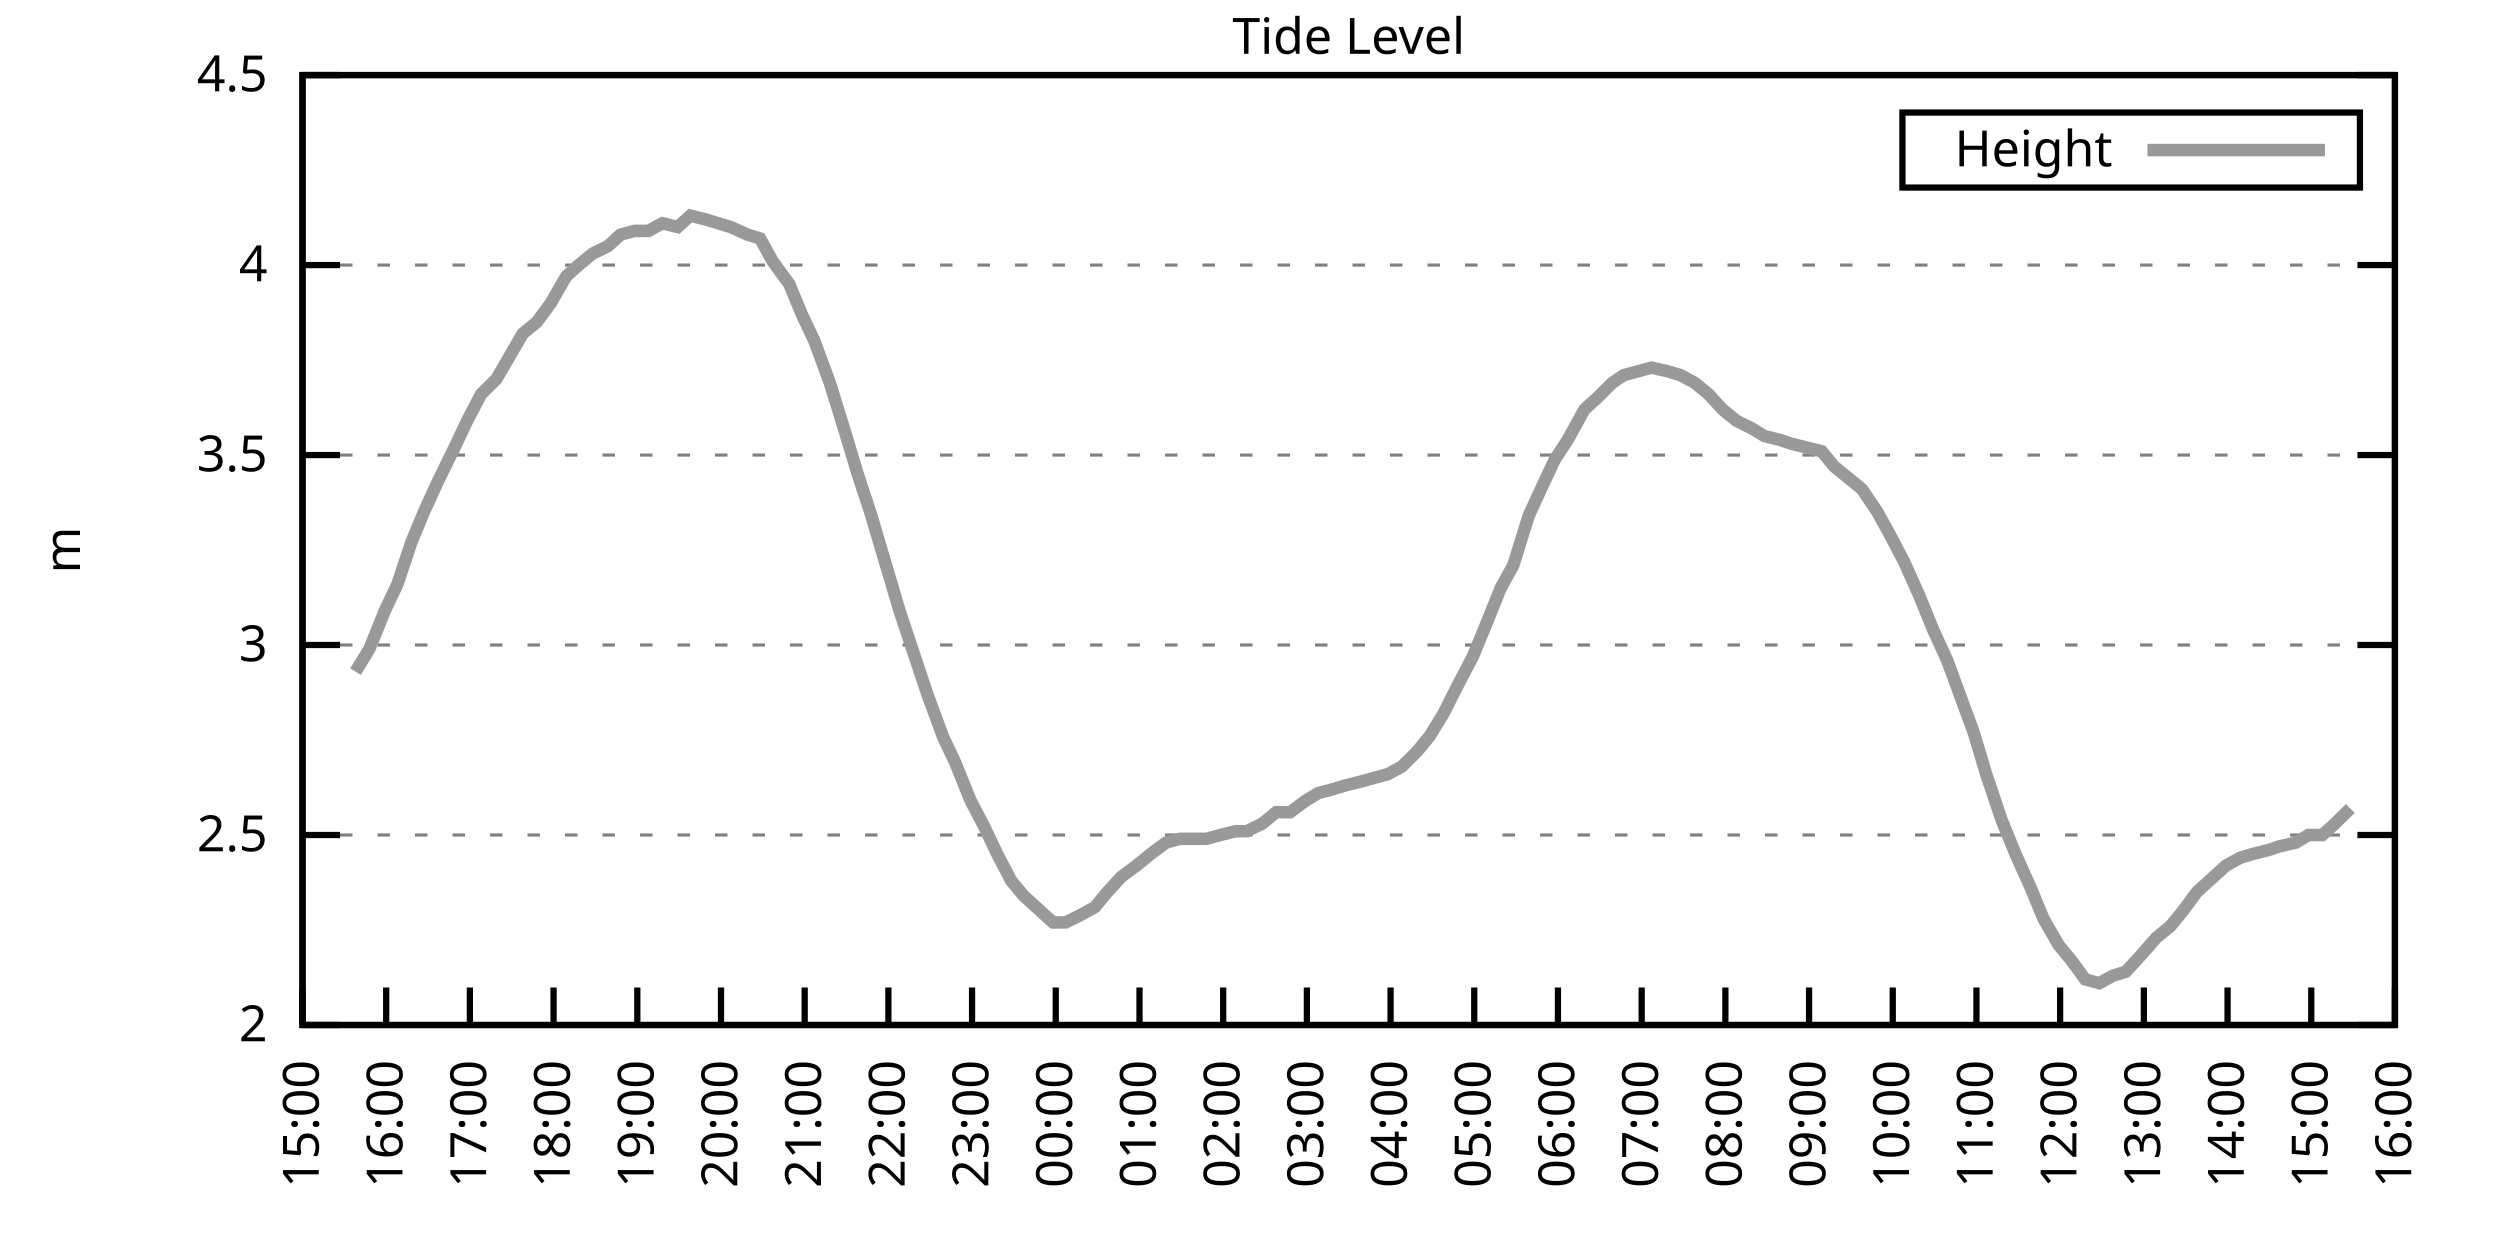
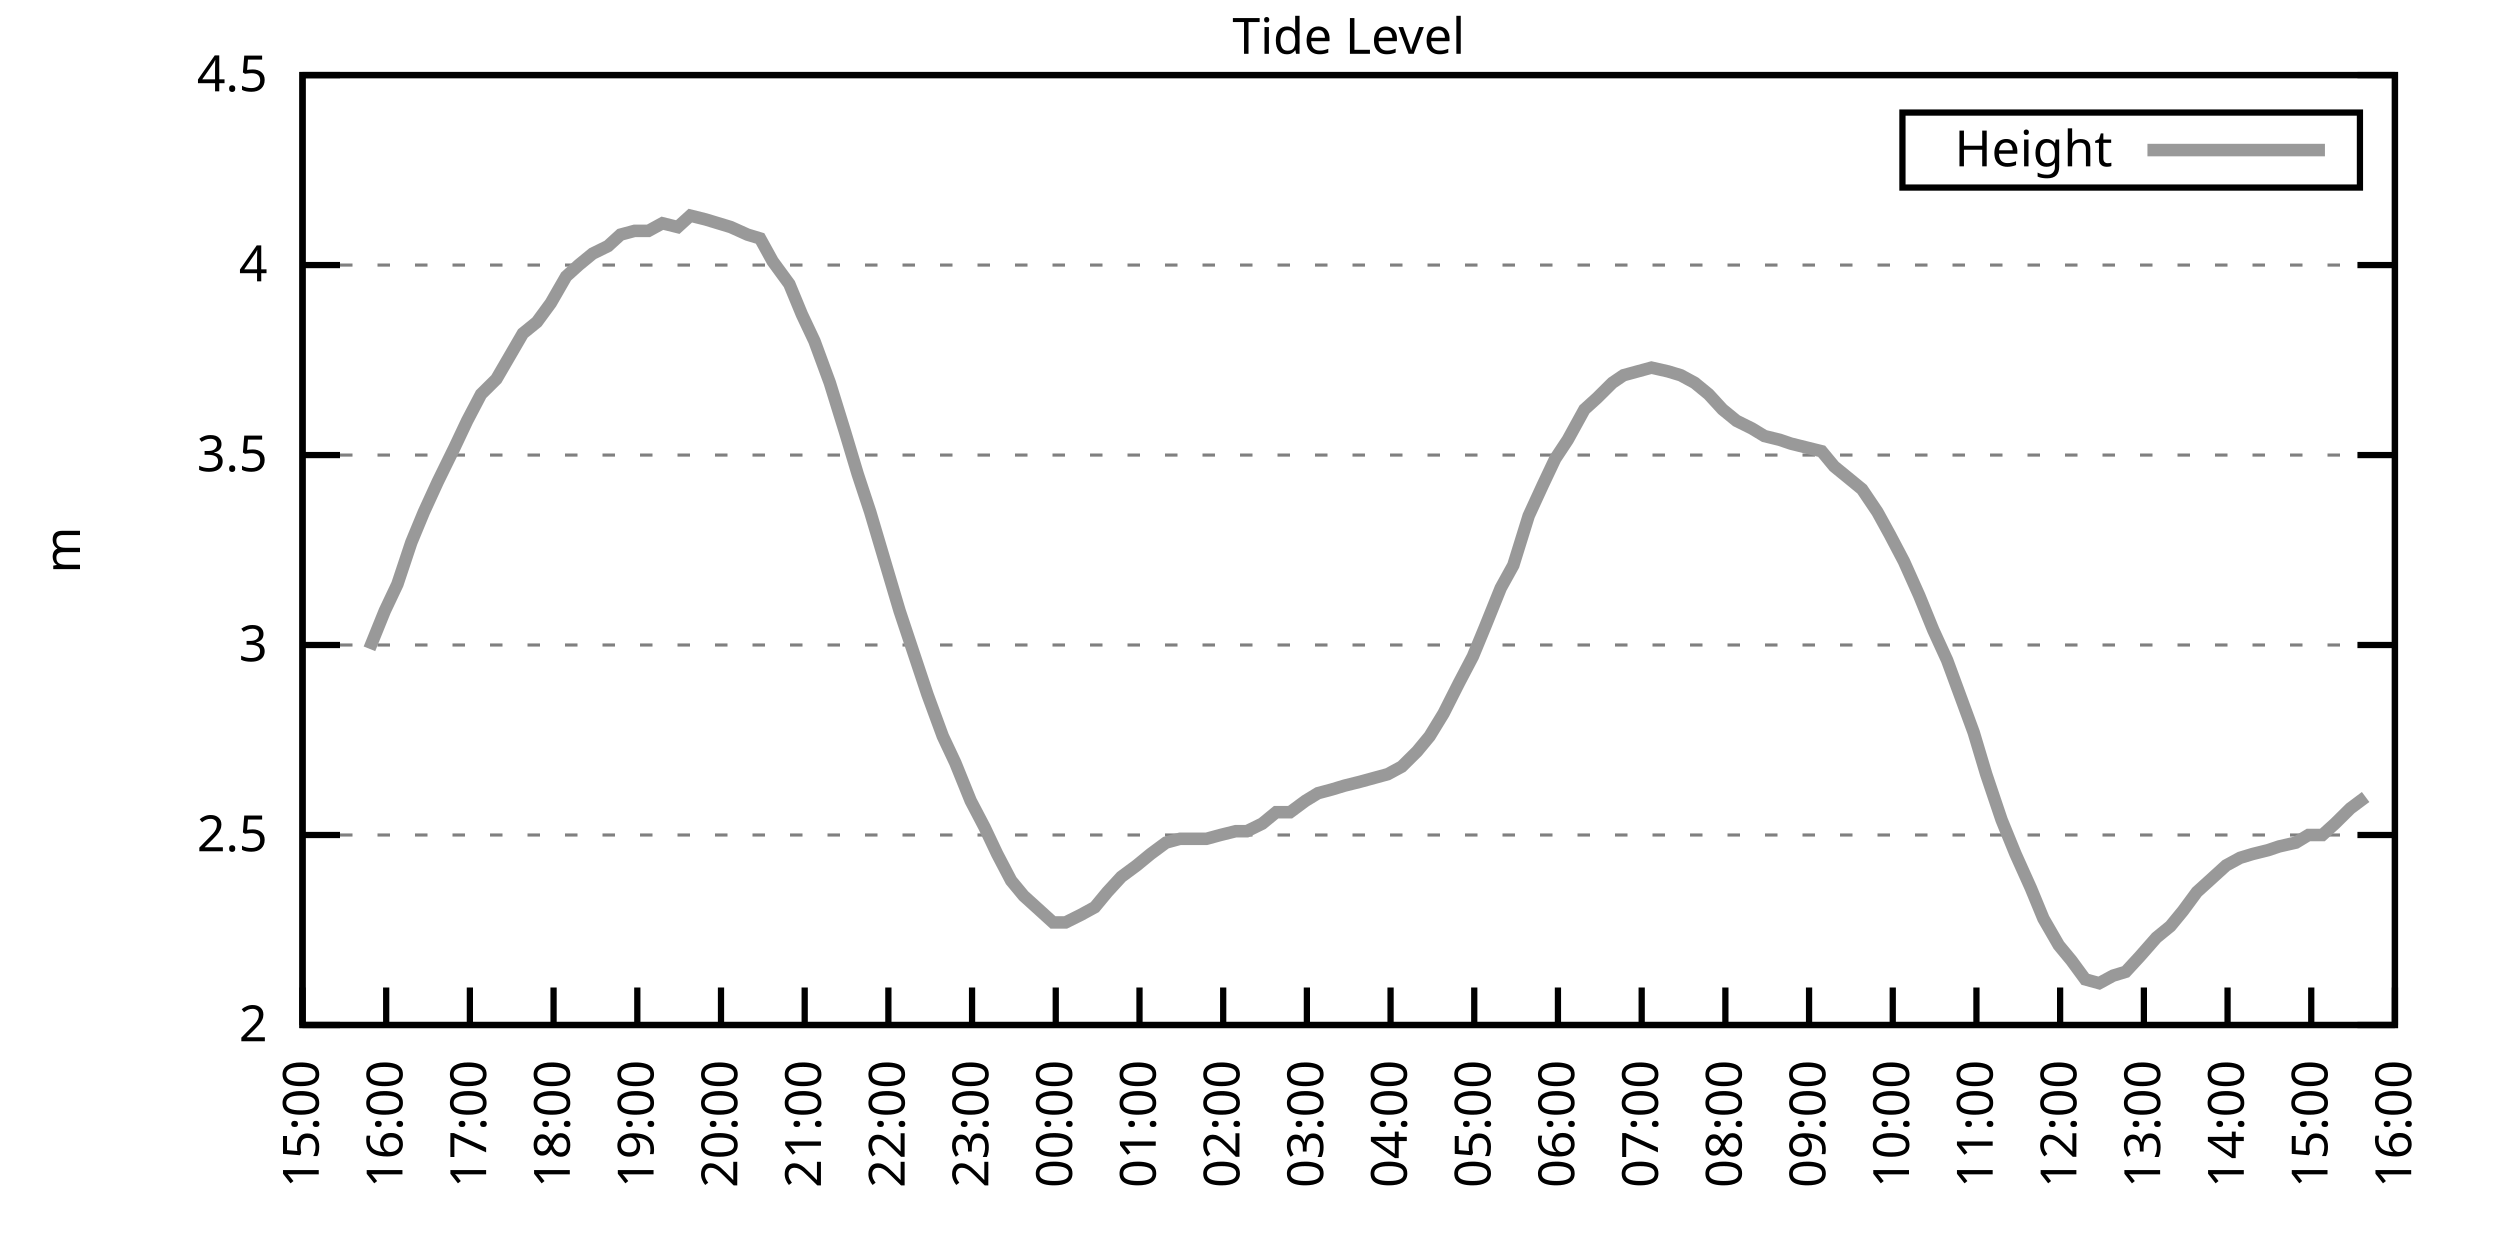
<svg xmlns="http://www.w3.org/2000/svg" xmlns:xlink="http://www.w3.org/1999/xlink" width="400" height="200" viewBox="0 0 400 200">
  <g id="gnuplot_canvas">
    <rect x="0" y="0" width="400" height="200" fill="none" />
    <defs>
      <circle id="gpDot" r="0.5" stroke-width="0.5" stroke="currentColor" />
      <path id="gpPt0" stroke-width="0.333" stroke="currentColor" d="M-1,0 h2 M0,-1 v2" />
      <path id="gpPt1" stroke-width="0.333" stroke="currentColor" d="M-1,-1 L1,1 M1,-1 L-1,1" />
      <path id="gpPt2" stroke-width="0.333" stroke="currentColor" d="M-1,0 L1,0 M0,-1 L0,1 M-1,-1 L1,1 M-1,1 L1,-1" />
      <rect id="gpPt3" stroke-width="0.333" stroke="currentColor" x="-1" y="-1" width="2" height="2" />
      <rect id="gpPt4" stroke-width="0.333" stroke="currentColor" fill="currentColor" x="-1" y="-1" width="2" height="2" />
      <circle id="gpPt5" stroke-width="0.333" stroke="currentColor" cx="0" cy="0" r="1" />
      <use xlink:href="#gpPt5" id="gpPt6" fill="currentColor" stroke="none" />
      <path id="gpPt7" stroke-width="0.333" stroke="currentColor" d="M0,-1.33 L-1.33,0.67 L1.33,0.67 z" />
      <use xlink:href="#gpPt7" id="gpPt8" fill="currentColor" stroke="none" />
      <use xlink:href="#gpPt7" id="gpPt9" stroke="currentColor" transform="rotate(180)" />
      <use xlink:href="#gpPt9" id="gpPt10" fill="currentColor" stroke="none" />
      <use xlink:href="#gpPt3" id="gpPt11" stroke="currentColor" transform="rotate(45)" />
      <use xlink:href="#gpPt11" id="gpPt12" fill="currentColor" stroke="none" />
      <path id="gpPt13" stroke-width="0.333" stroke="currentColor" d="M0,1.330 L1.265,0.411 L0.782,-1.067 L-0.782,-1.076 L-1.265,0.411 z" />
      <use xlink:href="#gpPt13" id="gpPt14" fill="currentColor" stroke="none" />
      <filter id="textbox" filterUnits="objectBoundingBox" x="0" y="0" height="1" width="1">
        <feFlood flood-color="white" flood-opacity="1" result="bgnd" />
        <feComposite in="SourceGraphic" in2="bgnd" operator="atop" />
      </filter>
      <filter id="greybox" filterUnits="objectBoundingBox" x="0" y="0" height="1" width="1">
        <feFlood flood-color="lightgrey" flood-opacity="1" result="grey" />
        <feComposite in="SourceGraphic" in2="grey" operator="atop" />
      </filter>
    </defs>
    <g fill="none" color="white" stroke="currentColor" stroke-width="1.00" stroke-linecap="butt" stroke-linejoin="miter">
</g>
    <g fill="none" color="black" stroke="currentColor" stroke-width="1.00" stroke-linecap="butt" stroke-linejoin="miter">
      <g stroke="none" shape-rendering="crispEdges">
        <polygon fill="rgb(255, 255, 255)" points="48.40,164.00 383.18,164.00 383.18,12.02 48.40,12.02 " />
      </g>
    </g>
    <g fill="none" color="black" stroke="currentColor" stroke-width="1.00" stroke-linecap="butt" stroke-linejoin="miter">
</g>
    <g fill="none" color="black" stroke="black" stroke-width="0.50" stroke-linecap="butt" stroke-linejoin="miter">
</g>
    <g fill="none" color="gray" stroke="currentColor" stroke-width="0.50" stroke-linecap="butt" stroke-linejoin="miter">
      <path stroke="gray" stroke-dasharray="2,4" class="gridline" d="M48.40,164.00 L383.19,164.00  " />
    </g>
    <g fill="none" color="gray" stroke="gray" stroke-width="1.00" stroke-linecap="butt" stroke-linejoin="miter">
</g>
    <g fill="none" color="black" stroke="currentColor" stroke-width="1.00" stroke-linecap="butt" stroke-linejoin="miter">
      <path stroke="black" d="M48.40,164.00 L54.40,164.00 M383.19,164.00 L377.19,164.00  " />
      <g transform="translate(42.80,166.60)" stroke="none" fill="black" font-family="Sans" font-size="8.00" text-anchor="end">
        <text>
          <tspan font-family="Sans"> 2</tspan>
        </text>
      </g>
    </g>
    <g fill="none" color="black" stroke="currentColor" stroke-width="1.00" stroke-linecap="butt" stroke-linejoin="miter">
</g>
    <g fill="none" color="black" stroke="black" stroke-width="0.50" stroke-linecap="butt" stroke-linejoin="miter">
</g>
    <g fill="none" color="gray" stroke="currentColor" stroke-width="0.50" stroke-linecap="butt" stroke-linejoin="miter">
      <path stroke="gray" stroke-dasharray="2,4" class="gridline" d="M48.40,133.60 L383.19,133.60  " />
    </g>
    <g fill="none" color="gray" stroke="gray" stroke-width="1.00" stroke-linecap="butt" stroke-linejoin="miter">
</g>
    <g fill="none" color="black" stroke="currentColor" stroke-width="1.00" stroke-linecap="butt" stroke-linejoin="miter">
      <path stroke="black" d="M48.40,133.60 L54.40,133.60 M383.19,133.60 L377.19,133.60  " />
      <g transform="translate(42.80,136.20)" stroke="none" fill="black" font-family="Sans" font-size="8.00" text-anchor="end">
        <text>
          <tspan font-family="Sans"> 2.5</tspan>
        </text>
      </g>
    </g>
    <g fill="none" color="black" stroke="currentColor" stroke-width="1.00" stroke-linecap="butt" stroke-linejoin="miter">
</g>
    <g fill="none" color="black" stroke="black" stroke-width="0.50" stroke-linecap="butt" stroke-linejoin="miter">
</g>
    <g fill="none" color="gray" stroke="currentColor" stroke-width="0.50" stroke-linecap="butt" stroke-linejoin="miter">
      <path stroke="gray" stroke-dasharray="2,4" class="gridline" d="M48.40,103.20 L383.19,103.20  " />
    </g>
    <g fill="none" color="gray" stroke="gray" stroke-width="1.00" stroke-linecap="butt" stroke-linejoin="miter">
</g>
    <g fill="none" color="black" stroke="currentColor" stroke-width="1.00" stroke-linecap="butt" stroke-linejoin="miter">
      <path stroke="black" d="M48.40,103.20 L54.40,103.20 M383.19,103.20 L377.19,103.20  " />
      <g transform="translate(42.80,105.80)" stroke="none" fill="black" font-family="Sans" font-size="8.00" text-anchor="end">
        <text>
          <tspan font-family="Sans"> 3</tspan>
        </text>
      </g>
    </g>
    <g fill="none" color="black" stroke="currentColor" stroke-width="1.00" stroke-linecap="butt" stroke-linejoin="miter">
</g>
    <g fill="none" color="black" stroke="black" stroke-width="0.50" stroke-linecap="butt" stroke-linejoin="miter">
</g>
    <g fill="none" color="gray" stroke="currentColor" stroke-width="0.50" stroke-linecap="butt" stroke-linejoin="miter">
      <path stroke="gray" stroke-dasharray="2,4" class="gridline" d="M48.40,72.81 L383.19,72.81  " />
    </g>
    <g fill="none" color="gray" stroke="gray" stroke-width="1.00" stroke-linecap="butt" stroke-linejoin="miter">
</g>
    <g fill="none" color="black" stroke="currentColor" stroke-width="1.00" stroke-linecap="butt" stroke-linejoin="miter">
      <path stroke="black" d="M48.40,72.81 L54.40,72.81 M383.19,72.81 L377.19,72.81  " />
      <g transform="translate(42.80,75.41)" stroke="none" fill="black" font-family="Sans" font-size="8.00" text-anchor="end">
        <text>
          <tspan font-family="Sans"> 3.5</tspan>
        </text>
      </g>
    </g>
    <g fill="none" color="black" stroke="currentColor" stroke-width="1.00" stroke-linecap="butt" stroke-linejoin="miter">
</g>
    <g fill="none" color="black" stroke="black" stroke-width="0.50" stroke-linecap="butt" stroke-linejoin="miter">
</g>
    <g fill="none" color="gray" stroke="currentColor" stroke-width="0.50" stroke-linecap="butt" stroke-linejoin="miter">
      <path stroke="gray" stroke-dasharray="2,4" class="gridline" d="M48.40,42.41 L383.19,42.41  " />
    </g>
    <g fill="none" color="gray" stroke="gray" stroke-width="1.00" stroke-linecap="butt" stroke-linejoin="miter">
</g>
    <g fill="none" color="black" stroke="currentColor" stroke-width="1.00" stroke-linecap="butt" stroke-linejoin="miter">
      <path stroke="black" d="M48.40,42.41 L54.40,42.41 M383.19,42.41 L377.19,42.41  " />
      <g transform="translate(42.80,45.01)" stroke="none" fill="black" font-family="Sans" font-size="8.00" text-anchor="end">
        <text>
          <tspan font-family="Sans"> 4</tspan>
        </text>
      </g>
    </g>
    <g fill="none" color="black" stroke="currentColor" stroke-width="1.00" stroke-linecap="butt" stroke-linejoin="miter">
</g>
    <g fill="none" color="black" stroke="black" stroke-width="0.50" stroke-linecap="butt" stroke-linejoin="miter">
</g>
    <g fill="none" color="gray" stroke="currentColor" stroke-width="0.50" stroke-linecap="butt" stroke-linejoin="miter">
      <path stroke="gray" stroke-dasharray="2,4" class="gridline" d="M48.40,12.01 L383.19,12.01  " />
    </g>
    <g fill="none" color="gray" stroke="gray" stroke-width="1.00" stroke-linecap="butt" stroke-linejoin="miter">
</g>
    <g fill="none" color="black" stroke="currentColor" stroke-width="1.00" stroke-linecap="butt" stroke-linejoin="miter">
      <path stroke="black" d="M48.40,12.01 L54.40,12.01 M383.19,12.01 L377.19,12.01  " />
      <g transform="translate(42.80,14.61)" stroke="none" fill="black" font-family="Sans" font-size="8.00" text-anchor="end">
        <text>
          <tspan font-family="Sans"> 4.5</tspan>
        </text>
      </g>
    </g>
    <g fill="none" color="black" stroke="currentColor" stroke-width="1.00" stroke-linecap="butt" stroke-linejoin="miter">
      <path stroke="black" d="M48.40,164.00 L48.40,158.00  " />
      <g transform="translate(51.00,169.60) rotate(270.00)" stroke="none" fill="black" font-family="Sans" font-size="8.00" text-anchor="end">
        <text>
          <tspan font-family="Sans">15:00</tspan>
        </text>
      </g>
    </g>
    <g fill="none" color="black" stroke="currentColor" stroke-width="1.00" stroke-linecap="butt" stroke-linejoin="miter">
      <path stroke="black" d="M61.79,164.00 L61.79,158.00  " />
      <g transform="translate(64.39,169.60) rotate(270.00)" stroke="none" fill="black" font-family="Sans" font-size="8.00" text-anchor="end">
        <text>
          <tspan font-family="Sans">16:00</tspan>
        </text>
      </g>
    </g>
    <g fill="none" color="black" stroke="currentColor" stroke-width="1.00" stroke-linecap="butt" stroke-linejoin="miter">
      <path stroke="black" d="M75.18,164.00 L75.18,158.00  " />
      <g transform="translate(77.78,169.60) rotate(270.00)" stroke="none" fill="black" font-family="Sans" font-size="8.00" text-anchor="end">
        <text>
          <tspan font-family="Sans">17:00</tspan>
        </text>
      </g>
    </g>
    <g fill="none" color="black" stroke="currentColor" stroke-width="1.00" stroke-linecap="butt" stroke-linejoin="miter">
      <path stroke="black" d="M88.57,164.00 L88.57,158.00  " />
      <g transform="translate(91.17,169.60) rotate(270.00)" stroke="none" fill="black" font-family="Sans" font-size="8.00" text-anchor="end">
        <text>
          <tspan font-family="Sans">18:00</tspan>
        </text>
      </g>
    </g>
    <g fill="none" color="black" stroke="currentColor" stroke-width="1.00" stroke-linecap="butt" stroke-linejoin="miter">
      <path stroke="black" d="M101.97,164.00 L101.97,158.00  " />
      <g transform="translate(104.57,169.60) rotate(270.00)" stroke="none" fill="black" font-family="Sans" font-size="8.00" text-anchor="end">
        <text>
          <tspan font-family="Sans">19:00</tspan>
        </text>
      </g>
    </g>
    <g fill="none" color="black" stroke="currentColor" stroke-width="1.00" stroke-linecap="butt" stroke-linejoin="miter">
      <path stroke="black" d="M115.36,164.00 L115.36,158.00  " />
      <g transform="translate(117.96,169.60) rotate(270.00)" stroke="none" fill="black" font-family="Sans" font-size="8.00" text-anchor="end">
        <text>
          <tspan font-family="Sans">20:00</tspan>
        </text>
      </g>
    </g>
    <g fill="none" color="black" stroke="currentColor" stroke-width="1.00" stroke-linecap="butt" stroke-linejoin="miter">
      <path stroke="black" d="M128.75,164.00 L128.75,158.00  " />
      <g transform="translate(131.35,169.60) rotate(270.00)" stroke="none" fill="black" font-family="Sans" font-size="8.00" text-anchor="end">
        <text>
          <tspan font-family="Sans">21:00</tspan>
        </text>
      </g>
    </g>
    <g fill="none" color="black" stroke="currentColor" stroke-width="1.00" stroke-linecap="butt" stroke-linejoin="miter">
      <path stroke="black" d="M142.14,164.00 L142.14,158.00  " />
      <g transform="translate(144.74,169.60) rotate(270.00)" stroke="none" fill="black" font-family="Sans" font-size="8.00" text-anchor="end">
        <text>
          <tspan font-family="Sans">22:00</tspan>
        </text>
      </g>
    </g>
    <g fill="none" color="black" stroke="currentColor" stroke-width="1.00" stroke-linecap="butt" stroke-linejoin="miter">
      <path stroke="black" d="M155.53,164.00 L155.53,158.00  " />
      <g transform="translate(158.13,169.60) rotate(270.00)" stroke="none" fill="black" font-family="Sans" font-size="8.00" text-anchor="end">
        <text>
          <tspan font-family="Sans">23:00</tspan>
        </text>
      </g>
    </g>
    <g fill="none" color="black" stroke="currentColor" stroke-width="1.00" stroke-linecap="butt" stroke-linejoin="miter">
      <path stroke="black" d="M168.92,164.00 L168.92,158.00  " />
      <g transform="translate(171.52,169.60) rotate(270.00)" stroke="none" fill="black" font-family="Sans" font-size="8.00" text-anchor="end">
        <text>
          <tspan font-family="Sans">00:00</tspan>
        </text>
      </g>
    </g>
    <g fill="none" color="black" stroke="currentColor" stroke-width="1.00" stroke-linecap="butt" stroke-linejoin="miter">
      <path stroke="black" d="M182.32,164.00 L182.32,158.00  " />
      <g transform="translate(184.92,169.60) rotate(270.00)" stroke="none" fill="black" font-family="Sans" font-size="8.00" text-anchor="end">
        <text>
          <tspan font-family="Sans">01:00</tspan>
        </text>
      </g>
    </g>
    <g fill="none" color="black" stroke="currentColor" stroke-width="1.00" stroke-linecap="butt" stroke-linejoin="miter">
      <path stroke="black" d="M195.71,164.00 L195.71,158.00  " />
      <g transform="translate(198.31,169.60) rotate(270.00)" stroke="none" fill="black" font-family="Sans" font-size="8.00" text-anchor="end">
        <text>
          <tspan font-family="Sans">02:00</tspan>
        </text>
      </g>
    </g>
    <g fill="none" color="black" stroke="currentColor" stroke-width="1.00" stroke-linecap="butt" stroke-linejoin="miter">
      <path stroke="black" d="M209.10,164.00 L209.10,158.00  " />
      <g transform="translate(211.70,169.60) rotate(270.00)" stroke="none" fill="black" font-family="Sans" font-size="8.00" text-anchor="end">
        <text>
          <tspan font-family="Sans">03:00</tspan>
        </text>
      </g>
    </g>
    <g fill="none" color="black" stroke="currentColor" stroke-width="1.00" stroke-linecap="butt" stroke-linejoin="miter">
      <path stroke="black" d="M222.49,164.00 L222.49,158.00  " />
      <g transform="translate(225.09,169.60) rotate(270.00)" stroke="none" fill="black" font-family="Sans" font-size="8.00" text-anchor="end">
        <text>
          <tspan font-family="Sans">04:00</tspan>
        </text>
      </g>
    </g>
    <g fill="none" color="black" stroke="currentColor" stroke-width="1.00" stroke-linecap="butt" stroke-linejoin="miter">
      <path stroke="black" d="M235.88,164.00 L235.88,158.00  " />
      <g transform="translate(238.48,169.60) rotate(270.00)" stroke="none" fill="black" font-family="Sans" font-size="8.00" text-anchor="end">
        <text>
          <tspan font-family="Sans">05:00</tspan>
        </text>
      </g>
    </g>
    <g fill="none" color="black" stroke="currentColor" stroke-width="1.00" stroke-linecap="butt" stroke-linejoin="miter">
      <path stroke="black" d="M249.27,164.00 L249.27,158.00  " />
      <g transform="translate(251.87,169.60) rotate(270.00)" stroke="none" fill="black" font-family="Sans" font-size="8.00" text-anchor="end">
        <text>
          <tspan font-family="Sans">06:00</tspan>
        </text>
      </g>
    </g>
    <g fill="none" color="black" stroke="currentColor" stroke-width="1.00" stroke-linecap="butt" stroke-linejoin="miter">
      <path stroke="black" d="M262.67,164.00 L262.67,158.00  " />
      <g transform="translate(265.27,169.60) rotate(270.00)" stroke="none" fill="black" font-family="Sans" font-size="8.00" text-anchor="end">
        <text>
          <tspan font-family="Sans">07:00</tspan>
        </text>
      </g>
    </g>
    <g fill="none" color="black" stroke="currentColor" stroke-width="1.00" stroke-linecap="butt" stroke-linejoin="miter">
      <path stroke="black" d="M276.06,164.00 L276.06,158.00  " />
      <g transform="translate(278.66,169.60) rotate(270.00)" stroke="none" fill="black" font-family="Sans" font-size="8.00" text-anchor="end">
        <text>
          <tspan font-family="Sans">08:00</tspan>
        </text>
      </g>
    </g>
    <g fill="none" color="black" stroke="currentColor" stroke-width="1.00" stroke-linecap="butt" stroke-linejoin="miter">
      <path stroke="black" d="M289.45,164.00 L289.45,158.00  " />
      <g transform="translate(292.05,169.60) rotate(270.00)" stroke="none" fill="black" font-family="Sans" font-size="8.00" text-anchor="end">
        <text>
          <tspan font-family="Sans">09:00</tspan>
        </text>
      </g>
    </g>
    <g fill="none" color="black" stroke="currentColor" stroke-width="1.00" stroke-linecap="butt" stroke-linejoin="miter">
      <path stroke="black" d="M302.84,164.00 L302.84,158.00  " />
      <g transform="translate(305.44,169.60) rotate(270.00)" stroke="none" fill="black" font-family="Sans" font-size="8.00" text-anchor="end">
        <text>
          <tspan font-family="Sans">10:00</tspan>
        </text>
      </g>
    </g>
    <g fill="none" color="black" stroke="currentColor" stroke-width="1.00" stroke-linecap="butt" stroke-linejoin="miter">
      <path stroke="black" d="M316.23,164.00 L316.23,158.00  " />
      <g transform="translate(318.83,169.60) rotate(270.00)" stroke="none" fill="black" font-family="Sans" font-size="8.00" text-anchor="end">
        <text>
          <tspan font-family="Sans">11:00</tspan>
        </text>
      </g>
    </g>
    <g fill="none" color="black" stroke="currentColor" stroke-width="1.00" stroke-linecap="butt" stroke-linejoin="miter">
      <path stroke="black" d="M329.62,164.00 L329.62,158.00  " />
      <g transform="translate(332.22,169.60) rotate(270.00)" stroke="none" fill="black" font-family="Sans" font-size="8.00" text-anchor="end">
        <text>
          <tspan font-family="Sans">12:00</tspan>
        </text>
      </g>
    </g>
    <g fill="none" color="black" stroke="currentColor" stroke-width="1.00" stroke-linecap="butt" stroke-linejoin="miter">
      <path stroke="black" d="M343.02,164.00 L343.02,158.00  " />
      <g transform="translate(345.62,169.60) rotate(270.00)" stroke="none" fill="black" font-family="Sans" font-size="8.00" text-anchor="end">
        <text>
          <tspan font-family="Sans">13:00</tspan>
        </text>
      </g>
    </g>
    <g fill="none" color="black" stroke="currentColor" stroke-width="1.00" stroke-linecap="butt" stroke-linejoin="miter">
      <path stroke="black" d="M356.41,164.00 L356.41,158.00  " />
      <g transform="translate(359.01,169.60) rotate(270.00)" stroke="none" fill="black" font-family="Sans" font-size="8.00" text-anchor="end">
        <text>
          <tspan font-family="Sans">14:00</tspan>
        </text>
      </g>
    </g>
    <g fill="none" color="black" stroke="currentColor" stroke-width="1.00" stroke-linecap="butt" stroke-linejoin="miter">
      <path stroke="black" d="M369.80,164.00 L369.80,158.00  " />
      <g transform="translate(372.40,169.60) rotate(270.00)" stroke="none" fill="black" font-family="Sans" font-size="8.00" text-anchor="end">
        <text>
          <tspan font-family="Sans">15:00</tspan>
        </text>
      </g>
    </g>
    <g fill="none" color="black" stroke="currentColor" stroke-width="1.00" stroke-linecap="butt" stroke-linejoin="miter">
      <path stroke="black" d="M383.19,164.00 L383.19,158.00  " />
      <g transform="translate(385.79,169.60) rotate(270.00)" stroke="none" fill="black" font-family="Sans" font-size="8.00" text-anchor="end">
        <text>
          <tspan font-family="Sans">16:00</tspan>
        </text>
      </g>
    </g>
    <g fill="none" color="black" stroke="currentColor" stroke-width="1.00" stroke-linecap="butt" stroke-linejoin="miter">
</g>
    <g fill="none" color="black" stroke="currentColor" stroke-width="1.00" stroke-linecap="butt" stroke-linejoin="miter">
      <path stroke="black" d="M48.40,12.01 L48.40,164.00 L383.19,164.00 L383.19,12.01 L48.40,12.01 Z  " />
    </g>
    <g fill="none" color="black" stroke="currentColor" stroke-width="1.00" stroke-linecap="butt" stroke-linejoin="miter">
</g>
    <g fill="none" color="black" stroke="currentColor" stroke-width="1.00" stroke-linecap="butt" stroke-linejoin="miter">
      <path stroke="black" d="M304.39,30.01 L304.39,18.01 L377.59,18.01 L377.59,30.01 L304.39,30.01 Z  " />
    </g>
    <g id="Tide_level_plot_1">
      <g fill="none" color="white" stroke="black" stroke-width="2.00" stroke-linecap="butt" stroke-linejoin="miter">
</g>
      <g fill="none" color="black" stroke="currentColor" stroke-width="2.00" stroke-linecap="butt" stroke-linejoin="miter">
        <g transform="translate(337.99,26.61)" stroke="none" fill="black" font-family="Sans" font-size="8.00" text-anchor="end">
          <text>
            <tspan font-family="Sans">Height</tspan>
          </text>
        </g>
      </g>
      <g fill="none" color="black" stroke="currentColor" stroke-width="2.00" stroke-linecap="butt" stroke-linejoin="miter">
-         <path stroke="rgb(153, 153, 153)" d="M343.59,24.01 L371.99,24.01 M56.88,107.46 L59.11,103.81 L61.57,97.73 L63.58,93.48 L65.81,86.79 L67.82,81.93   L70.05,77.06 L72.73,71.59 L74.74,67.33 L76.97,63.08 L79.42,60.65 L83.66,53.35 L85.90,51.53 L88.13,48.49   L90.58,44.23 L92.59,42.41 L94.82,40.58 L97.28,39.37 L99.29,37.54 L101.52,36.94 L103.75,36.94 L105.98,35.72   L108.44,36.33 L110.45,34.50 L112.90,35.11 L114.91,35.72 L116.92,36.33 L119.60,37.54 L121.61,38.15 L123.62,41.80   L126.29,45.45 L128.30,50.31 L130.31,54.57 L132.77,61.25 L135.22,69.16 L137.23,75.85 L139.24,81.93 L143.93,97.73   L146.16,104.42 L148.39,111.11 L150.85,117.80 L152.85,122.05 L155.31,128.13 L157.54,132.39 L159.55,136.64 L161.78,140.90   L163.79,143.33 L166.47,145.76 L168.48,147.59 L170.49,147.59 L172.94,146.37 L175.17,145.15 L177.18,142.72 L179.41,140.29   L181.87,138.47 L184.10,136.64 L186.56,134.82 L188.79,134.21 L191.02,134.21 L193.03,134.21 L195.26,133.60 L197.72,132.99   L199.50,132.99 L201.96,131.78 L204.19,129.95 L206.42,129.95 L208.88,128.13 L210.88,126.91 L213.12,126.31 L215.13,125.70   L217.58,125.09 L219.81,124.48 L222.04,123.87 L224.28,122.66 L226.73,120.23 L228.74,117.80 L230.97,114.15 L233.43,109.28   L235.66,105.03 L237.67,100.16 L240.12,94.08 L242.13,90.44 L244.59,82.53 L246.82,77.67 L248.83,73.41 L250.84,70.37   L253.51,65.51 L255.52,63.69 L257.98,61.25 L259.76,60.04 L264.23,58.82 L266.91,59.43 L268.92,60.04 L271.15,61.25   L273.38,63.08 L275.61,65.51 L277.84,67.33 L280.30,68.55 L282.31,69.77 L284.76,70.37 L286.55,70.98 L289.00,71.59   L291.46,72.20 L293.47,74.63 L295.70,76.45 L297.93,78.28 L300.39,81.93 L302.39,85.57 L304.63,89.83 L307.08,95.30   L309.31,100.77 L311.54,105.64 L313.78,111.72 L315.79,117.19 L317.79,123.87 L320.25,131.17 L322.48,136.64 L324.94,142.11   L326.95,146.98 L329.40,151.23 L331.41,153.66 L333.64,156.70 L335.87,157.31 L338.10,156.10 L340.11,155.49 L342.35,153.06   L345.02,150.02 L347.26,148.19 L349.26,145.76 L351.50,142.72 L353.51,140.90 L356.18,138.47 L358.42,137.25 L360.42,136.64   L362.88,136.03 L364.66,135.43 L367.34,134.82 L369.35,133.60 L371.58,133.60 L373.59,131.78 L376.05,129.35  " />
+         <path stroke="rgb(153, 153, 153)" d="M343.59,24.01 L371.99,24.01 M59.11,103.81 L61.57,97.73 L63.58,93.48 L65.81,86.79 L67.82,81.93 L70.05,77.06   L72.73,71.59 L74.74,67.33 L76.97,63.08 L79.42,60.65 L83.66,53.35 L85.90,51.53 L88.13,48.49 L90.58,44.23   L92.59,42.41 L94.82,40.58 L97.28,39.37 L99.29,37.54 L101.52,36.94 L103.75,36.94 L105.98,35.72 L108.44,36.33   L110.45,34.50 L112.90,35.11 L114.91,35.72 L116.92,36.33 L119.60,37.54 L121.61,38.15 L123.62,41.80 L126.29,45.45   L128.30,50.31 L130.31,54.57 L132.77,61.25 L135.22,69.16 L137.23,75.85 L139.24,81.93 L143.93,97.73 L146.16,104.42   L148.39,111.11 L150.85,117.80 L152.85,122.05 L155.31,128.13 L157.54,132.39 L159.55,136.64 L161.78,140.90 L163.79,143.33   L166.47,145.76 L168.48,147.59 L170.49,147.59 L172.94,146.37 L175.17,145.15 L177.18,142.72 L179.41,140.29 L181.87,138.47   L184.10,136.64 L186.56,134.82 L188.79,134.21 L191.02,134.21 L193.03,134.21 L195.26,133.60 L197.72,132.99 L199.50,132.99   L201.96,131.78 L204.19,129.95 L206.42,129.95 L208.88,128.13 L210.88,126.91 L213.12,126.31 L215.13,125.70 L217.58,125.09   L219.81,124.48 L222.04,123.87 L224.28,122.66 L226.73,120.23 L228.74,117.80 L230.97,114.15 L233.43,109.28 L235.66,105.03   L237.67,100.16 L240.12,94.08 L242.13,90.44 L244.59,82.53 L246.82,77.67 L248.83,73.41 L250.84,70.37 L253.51,65.51   L255.52,63.69 L257.98,61.25 L259.76,60.04 L264.23,58.82 L266.91,59.43 L268.92,60.04 L271.15,61.25 L273.38,63.08   L275.61,65.51 L277.84,67.33 L280.30,68.55 L282.31,69.77 L284.76,70.37 L286.55,70.98 L289.00,71.59 L291.46,72.20   L293.47,74.63 L295.70,76.45 L297.93,78.28 L300.39,81.93 L302.39,85.57 L304.63,89.83 L307.08,95.30 L309.31,100.77   L311.54,105.64 L313.78,111.72 L315.79,117.19 L317.79,123.87 L320.25,131.17 L322.48,136.64 L324.94,142.11 L326.95,146.98   L329.40,151.23 L331.41,153.66 L333.64,156.70 L335.87,157.31 L338.10,156.10 L340.11,155.49 L342.35,153.06 L345.02,150.02   L347.26,148.19 L349.26,145.76 L351.50,142.72 L353.51,140.90 L356.18,138.47 L358.42,137.25 L360.42,136.64 L362.88,136.03   L364.66,135.43 L367.34,134.82 L369.35,133.60 L371.58,133.60 L373.59,131.78 L376.05,129.35 L378.50,127.52  " />
      </g>
    </g>
    <g fill="none" color="black" stroke="currentColor" stroke-width="2.00" stroke-linecap="butt" stroke-linejoin="miter">
</g>
    <g fill="none" color="black" stroke="black" stroke-width="1.00" stroke-linecap="butt" stroke-linejoin="miter">
</g>
    <g fill="none" color="black" stroke="currentColor" stroke-width="1.00" stroke-linecap="butt" stroke-linejoin="miter">
      <path stroke="black" d="M48.40,12.01 L48.40,164.00 L383.19,164.00 L383.19,12.01 L48.40,12.01 Z  " />
      <g transform="translate(12.80,88.01) rotate(270.00)" stroke="none" fill="black" font-family="Sans" font-size="8.00" text-anchor="middle">
        <text>
          <tspan font-family="Sans">m</tspan>
        </text>
      </g>
    </g>
    <g fill="none" color="black" stroke="currentColor" stroke-width="1.00" stroke-linecap="butt" stroke-linejoin="miter">
</g>
    <g fill="none" color="black" stroke="currentColor" stroke-width="1.00" stroke-linecap="butt" stroke-linejoin="miter">
      <g transform="translate(215.79,8.61)" stroke="none" fill="black" font-family="Sans" font-size="8.00" text-anchor="middle">
        <text>
          <tspan font-family="Sans">Tide Level</tspan>
        </text>
      </g>
    </g>
    <g fill="none" color="black" stroke="currentColor" stroke-width="1.00" stroke-linecap="butt" stroke-linejoin="miter">
</g>
  </g>
</svg>
